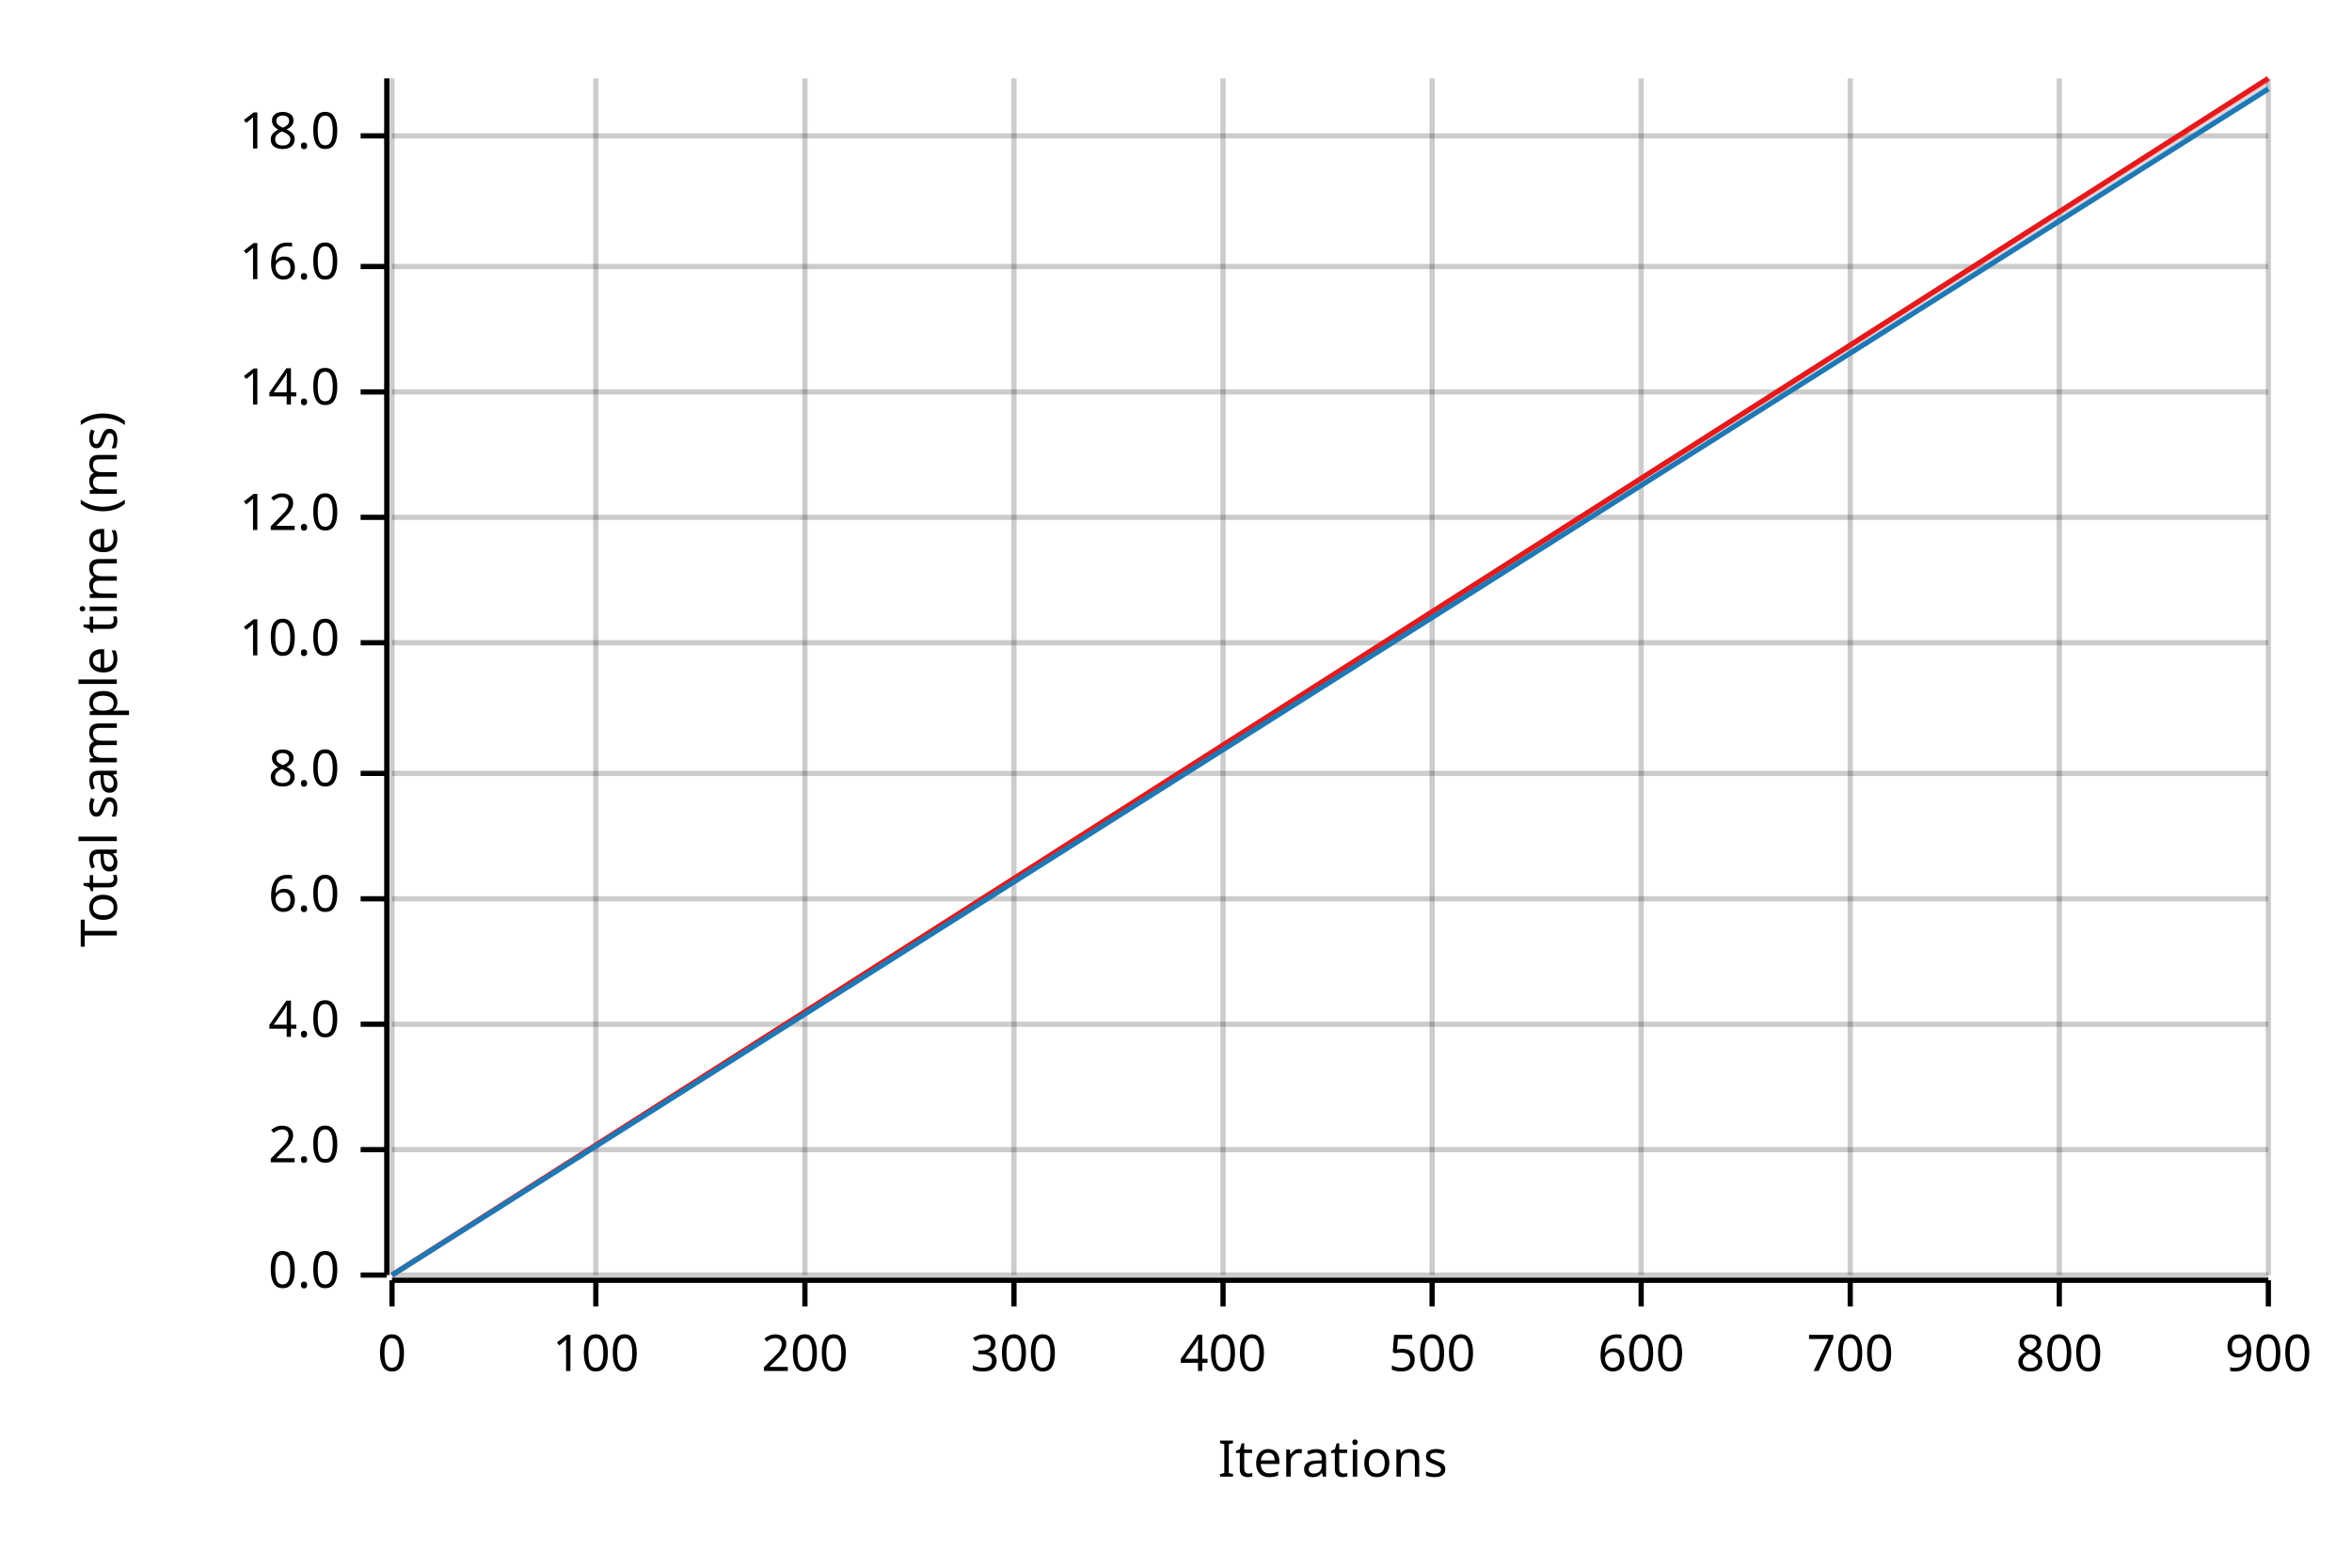
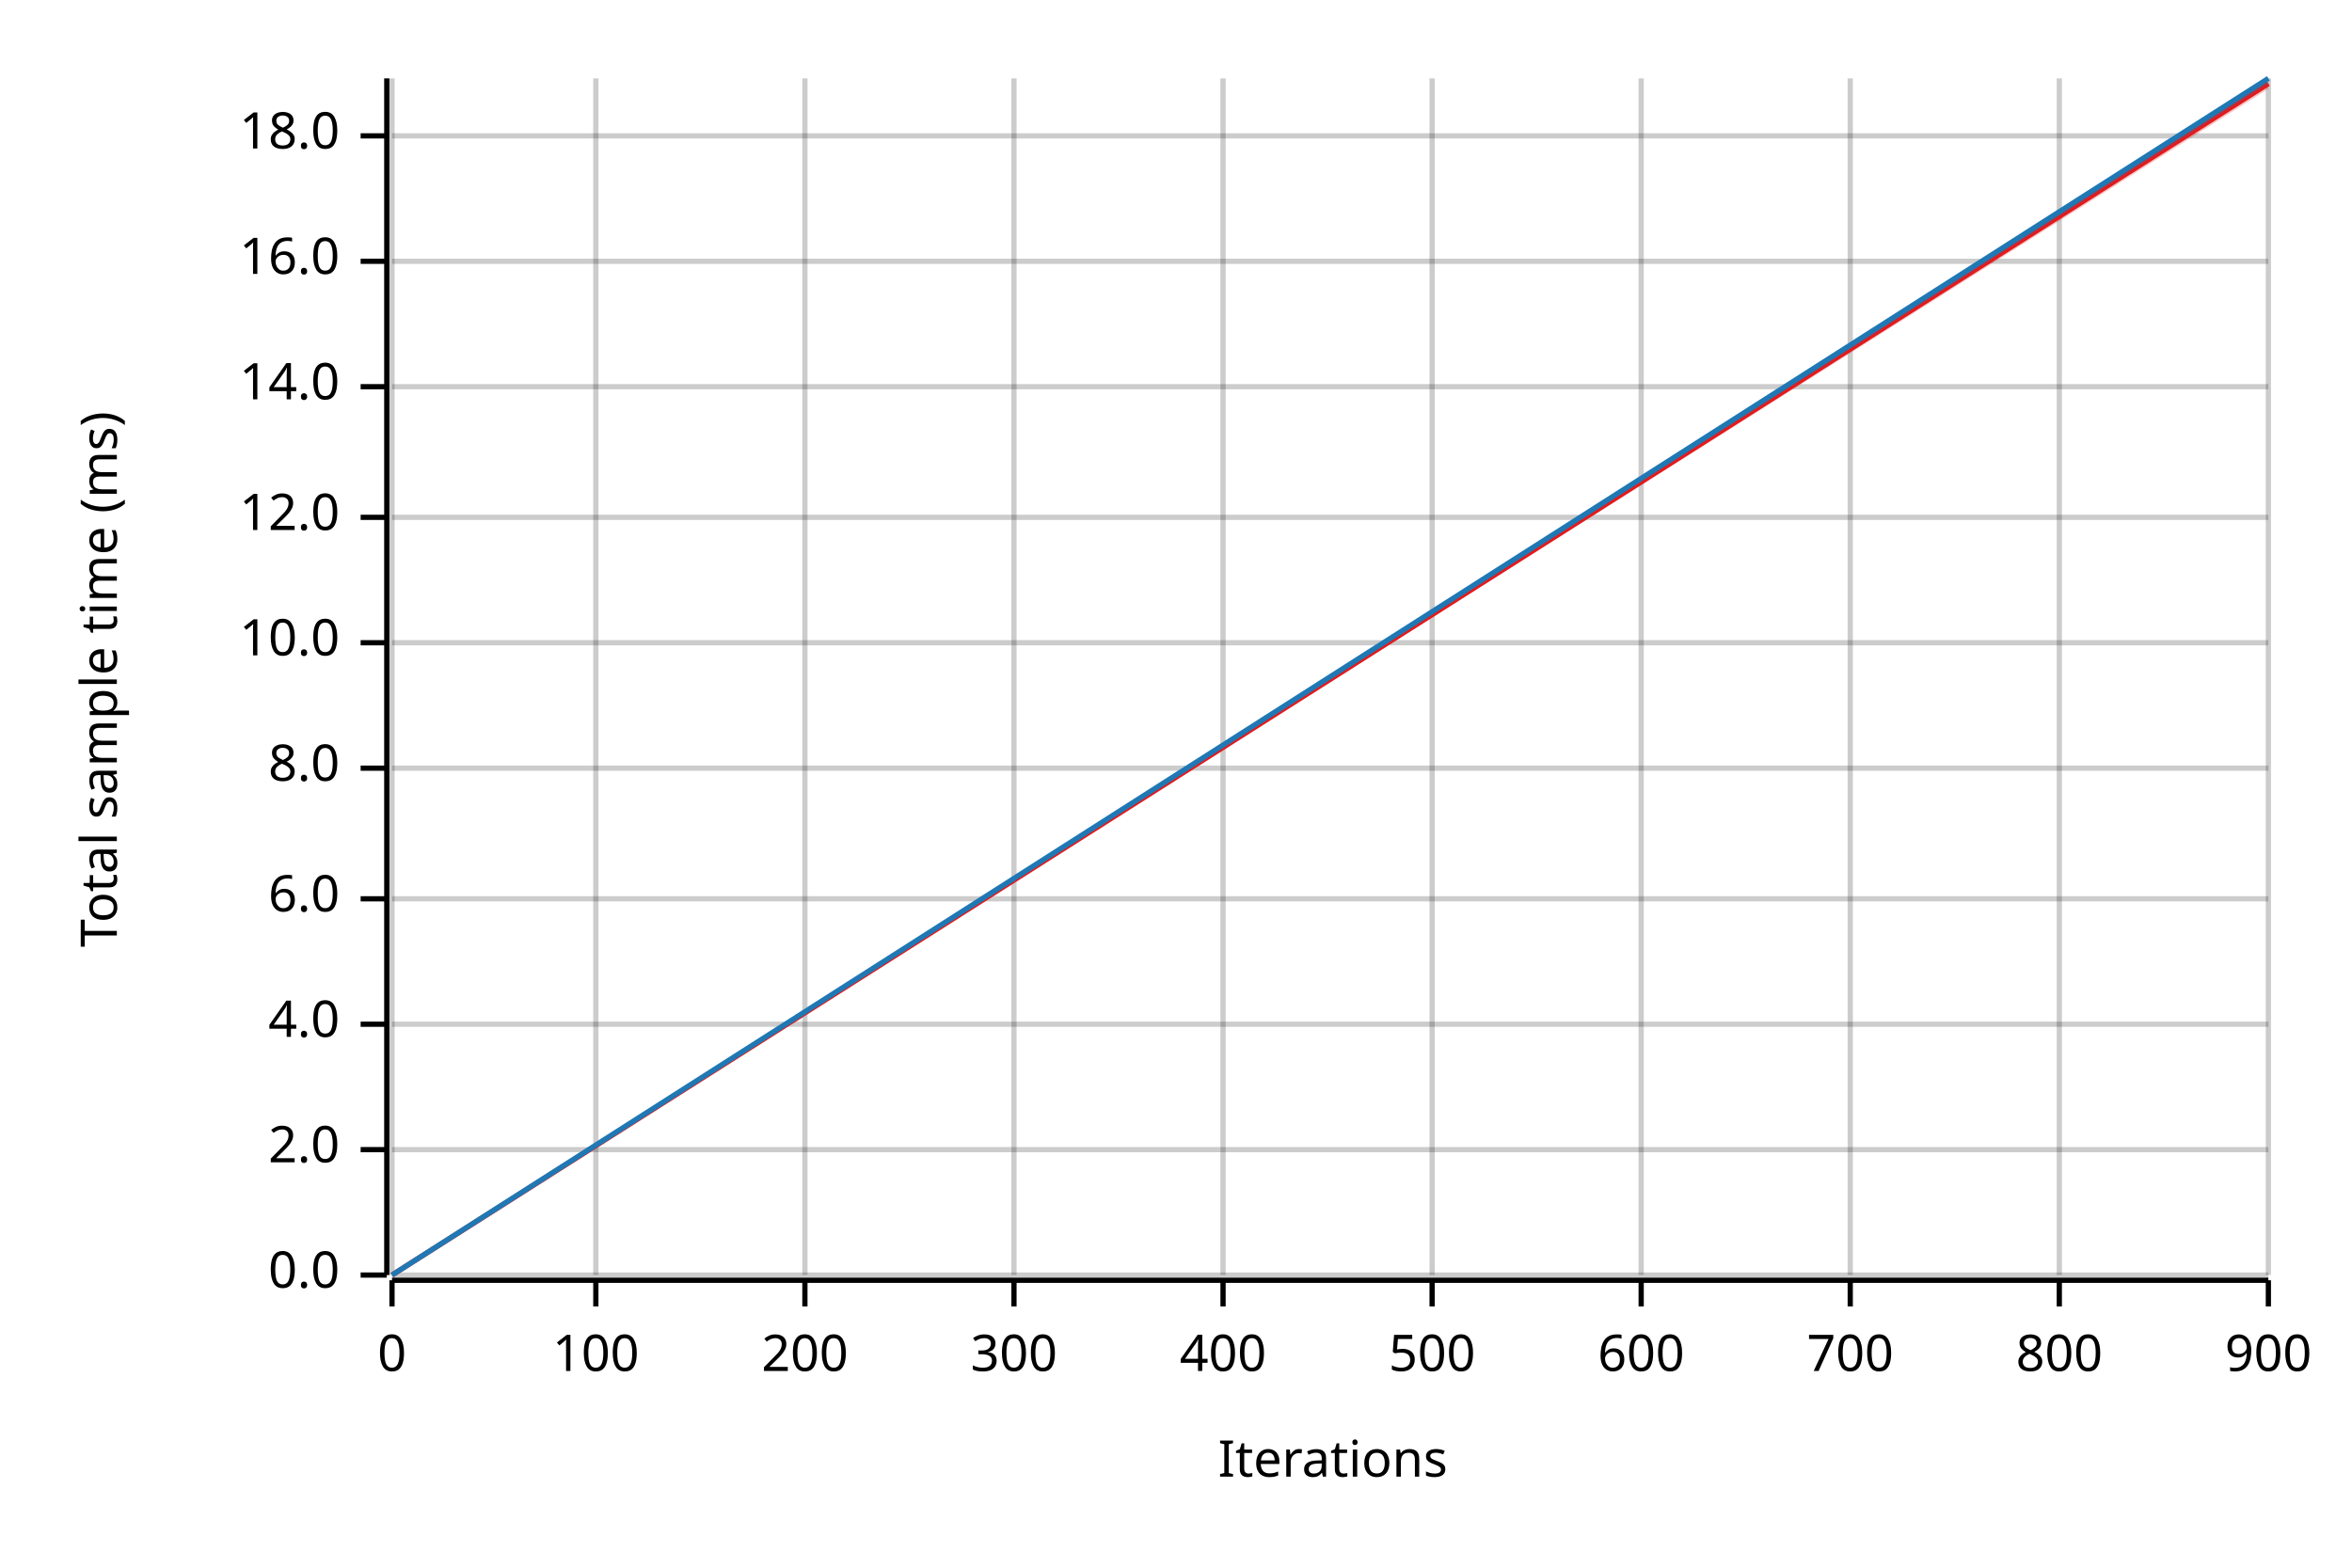
<svg xmlns="http://www.w3.org/2000/svg" width="450" height="300" viewBox="0 0 450 300">
  <text x="15" y="130" dy="0.76em" text-anchor="middle" font-family="sans-serif" font-size="9.677" opacity="1" fill="#000000" transform="rotate(270, 15, 130)">
Total sample time (ms)
</text>
  <text x="255" y="285" dy="-0.5ex" text-anchor="middle" font-family="sans-serif" font-size="9.677" opacity="1" fill="#000000">
Iterations
</text>
  <line opacity="0.2" stroke="#000000" stroke-width="1" x1="75" y1="244" x2="75" y2="15" />
  <line opacity="0.2" stroke="#000000" stroke-width="1" x1="114" y1="244" x2="114" y2="15" />
  <line opacity="0.2" stroke="#000000" stroke-width="1" x1="154" y1="244" x2="154" y2="15" />
  <line opacity="0.2" stroke="#000000" stroke-width="1" x1="194" y1="244" x2="194" y2="15" />
  <line opacity="0.2" stroke="#000000" stroke-width="1" x1="234" y1="244" x2="234" y2="15" />
  <line opacity="0.2" stroke="#000000" stroke-width="1" x1="274" y1="244" x2="274" y2="15" />
  <line opacity="0.2" stroke="#000000" stroke-width="1" x1="314" y1="244" x2="314" y2="15" />
  <line opacity="0.2" stroke="#000000" stroke-width="1" x1="354" y1="244" x2="354" y2="15" />
  <line opacity="0.2" stroke="#000000" stroke-width="1" x1="394" y1="244" x2="394" y2="15" />
  <line opacity="0.2" stroke="#000000" stroke-width="1" x1="434" y1="244" x2="434" y2="15" />
  <line opacity="0.2" stroke="#000000" stroke-width="1" x1="75" y1="244" x2="434" y2="244" />
  <line opacity="0.2" stroke="#000000" stroke-width="1" x1="75" y1="220" x2="434" y2="220" />
  <line opacity="0.2" stroke="#000000" stroke-width="1" x1="75" y1="196" x2="434" y2="196" />
  <line opacity="0.2" stroke="#000000" stroke-width="1" x1="75" y1="172" x2="434" y2="172" />
-   <line opacity="0.2" stroke="#000000" stroke-width="1" x1="75" y1="148" x2="434" y2="148" />
+   <line opacity="0.2" stroke="#000000" stroke-width="1" x1="75" y1="147" x2="434" y2="147" />
  <line opacity="0.2" stroke="#000000" stroke-width="1" x1="75" y1="123" x2="434" y2="123" />
  <line opacity="0.2" stroke="#000000" stroke-width="1" x1="75" y1="99" x2="434" y2="99" />
-   <line opacity="0.2" stroke="#000000" stroke-width="1" x1="75" y1="75" x2="434" y2="75" />
-   <line opacity="0.2" stroke="#000000" stroke-width="1" x1="75" y1="51" x2="434" y2="51" />
+   <line opacity="0.2" stroke="#000000" stroke-width="1" x1="75" y1="74" x2="434" y2="74" />
+   <line opacity="0.2" stroke="#000000" stroke-width="1" x1="75" y1="50" x2="434" y2="50" />
  <line opacity="0.2" stroke="#000000" stroke-width="1" x1="75" y1="26" x2="434" y2="26" />
  <polyline fill="none" opacity="1" stroke="#000000" stroke-width="1" points="74,15 74,244 " />
  <text x="65" y="244" dy="0.5ex" text-anchor="end" font-family="sans-serif" font-size="9.677" opacity="1" fill="#000000">
0.0
</text>
  <polyline fill="none" opacity="1" stroke="#000000" stroke-width="1" points="69,244 74,244 " />
  <text x="65" y="220" dy="0.5ex" text-anchor="end" font-family="sans-serif" font-size="9.677" opacity="1" fill="#000000">
2.0
</text>
  <polyline fill="none" opacity="1" stroke="#000000" stroke-width="1" points="69,220 74,220 " />
  <text x="65" y="196" dy="0.5ex" text-anchor="end" font-family="sans-serif" font-size="9.677" opacity="1" fill="#000000">
4.0
</text>
  <polyline fill="none" opacity="1" stroke="#000000" stroke-width="1" points="69,196 74,196 " />
  <text x="65" y="172" dy="0.5ex" text-anchor="end" font-family="sans-serif" font-size="9.677" opacity="1" fill="#000000">
6.0
</text>
  <polyline fill="none" opacity="1" stroke="#000000" stroke-width="1" points="69,172 74,172 " />
-   <text x="65" y="148" dy="0.5ex" text-anchor="end" font-family="sans-serif" font-size="9.677" opacity="1" fill="#000000">
+   <text x="65" y="147" dy="0.5ex" text-anchor="end" font-family="sans-serif" font-size="9.677" opacity="1" fill="#000000">
8.0
</text>
-   <polyline fill="none" opacity="1" stroke="#000000" stroke-width="1" points="69,148 74,148 " />
+   <polyline fill="none" opacity="1" stroke="#000000" stroke-width="1" points="69,147 74,147 " />
  <text x="65" y="123" dy="0.5ex" text-anchor="end" font-family="sans-serif" font-size="9.677" opacity="1" fill="#000000">
10.0
</text>
  <polyline fill="none" opacity="1" stroke="#000000" stroke-width="1" points="69,123 74,123 " />
  <text x="65" y="99" dy="0.5ex" text-anchor="end" font-family="sans-serif" font-size="9.677" opacity="1" fill="#000000">
12.0
</text>
  <polyline fill="none" opacity="1" stroke="#000000" stroke-width="1" points="69,99 74,99 " />
-   <text x="65" y="75" dy="0.5ex" text-anchor="end" font-family="sans-serif" font-size="9.677" opacity="1" fill="#000000">
+   <text x="65" y="74" dy="0.5ex" text-anchor="end" font-family="sans-serif" font-size="9.677" opacity="1" fill="#000000">
14.0
</text>
-   <polyline fill="none" opacity="1" stroke="#000000" stroke-width="1" points="69,75 74,75 " />
-   <text x="65" y="51" dy="0.5ex" text-anchor="end" font-family="sans-serif" font-size="9.677" opacity="1" fill="#000000">
+   <polyline fill="none" opacity="1" stroke="#000000" stroke-width="1" points="69,74 74,74 " />
+   <text x="65" y="50" dy="0.5ex" text-anchor="end" font-family="sans-serif" font-size="9.677" opacity="1" fill="#000000">
16.0
</text>
-   <polyline fill="none" opacity="1" stroke="#000000" stroke-width="1" points="69,51 74,51 " />
+   <polyline fill="none" opacity="1" stroke="#000000" stroke-width="1" points="69,50 74,50 " />
  <text x="65" y="26" dy="0.5ex" text-anchor="end" font-family="sans-serif" font-size="9.677" opacity="1" fill="#000000">
18.0
</text>
  <polyline fill="none" opacity="1" stroke="#000000" stroke-width="1" points="69,26 74,26 " />
  <polyline fill="none" opacity="1" stroke="#000000" stroke-width="1" points="75,245 434,245 " />
  <text x="75" y="255" dy="0.76em" text-anchor="middle" font-family="sans-serif" font-size="9.677" opacity="1" fill="#000000">
0
</text>
  <polyline fill="none" opacity="1" stroke="#000000" stroke-width="1" points="75,245 75,250 " />
  <text x="114" y="255" dy="0.76em" text-anchor="middle" font-family="sans-serif" font-size="9.677" opacity="1" fill="#000000">
100
</text>
  <polyline fill="none" opacity="1" stroke="#000000" stroke-width="1" points="114,245 114,250 " />
  <text x="154" y="255" dy="0.76em" text-anchor="middle" font-family="sans-serif" font-size="9.677" opacity="1" fill="#000000">
200
</text>
  <polyline fill="none" opacity="1" stroke="#000000" stroke-width="1" points="154,245 154,250 " />
  <text x="194" y="255" dy="0.76em" text-anchor="middle" font-family="sans-serif" font-size="9.677" opacity="1" fill="#000000">
300
</text>
  <polyline fill="none" opacity="1" stroke="#000000" stroke-width="1" points="194,245 194,250 " />
  <text x="234" y="255" dy="0.76em" text-anchor="middle" font-family="sans-serif" font-size="9.677" opacity="1" fill="#000000">
400
</text>
  <polyline fill="none" opacity="1" stroke="#000000" stroke-width="1" points="234,245 234,250 " />
  <text x="274" y="255" dy="0.76em" text-anchor="middle" font-family="sans-serif" font-size="9.677" opacity="1" fill="#000000">
500
</text>
  <polyline fill="none" opacity="1" stroke="#000000" stroke-width="1" points="274,245 274,250 " />
  <text x="314" y="255" dy="0.76em" text-anchor="middle" font-family="sans-serif" font-size="9.677" opacity="1" fill="#000000">
600
</text>
  <polyline fill="none" opacity="1" stroke="#000000" stroke-width="1" points="314,245 314,250 " />
  <text x="354" y="255" dy="0.76em" text-anchor="middle" font-family="sans-serif" font-size="9.677" opacity="1" fill="#000000">
700
</text>
  <polyline fill="none" opacity="1" stroke="#000000" stroke-width="1" points="354,245 354,250 " />
  <text x="394" y="255" dy="0.76em" text-anchor="middle" font-family="sans-serif" font-size="9.677" opacity="1" fill="#000000">
800
</text>
  <polyline fill="none" opacity="1" stroke="#000000" stroke-width="1" points="394,245 394,250 " />
  <text x="434" y="255" dy="0.76em" text-anchor="middle" font-family="sans-serif" font-size="9.677" opacity="1" fill="#000000">
900
</text>
  <polyline fill="none" opacity="1" stroke="#000000" stroke-width="1" points="434,245 434,250 " />
-   <polyline fill="none" opacity="1" stroke="#E31A1C" stroke-width="1" points="75,244 434,15 " />
-   <polygon opacity="0.25" fill="#E31A1C" points="75,244 434,16 434,15 " />
-   <polyline fill="none" opacity="1" stroke="#1F78B4" stroke-width="1" points="75,244 434,17 " />
-   <polygon opacity="0.25" fill="#1F78B4" points="75,244 434,17 434,16 " />
+   <polyline fill="none" opacity="1" stroke="#E31A1C" stroke-width="1" points="75,244 434,16 " />
+   <polygon opacity="0.25" fill="#E31A1C" points="75,244 434,17 434,16 " />
+   <polyline fill="none" opacity="1" stroke="#1F78B4" stroke-width="1" points="75,244 434,15 " />
+   <polygon opacity="0.25" fill="#1F78B4" points="75,244 434,16 434,15 " />
</svg>
